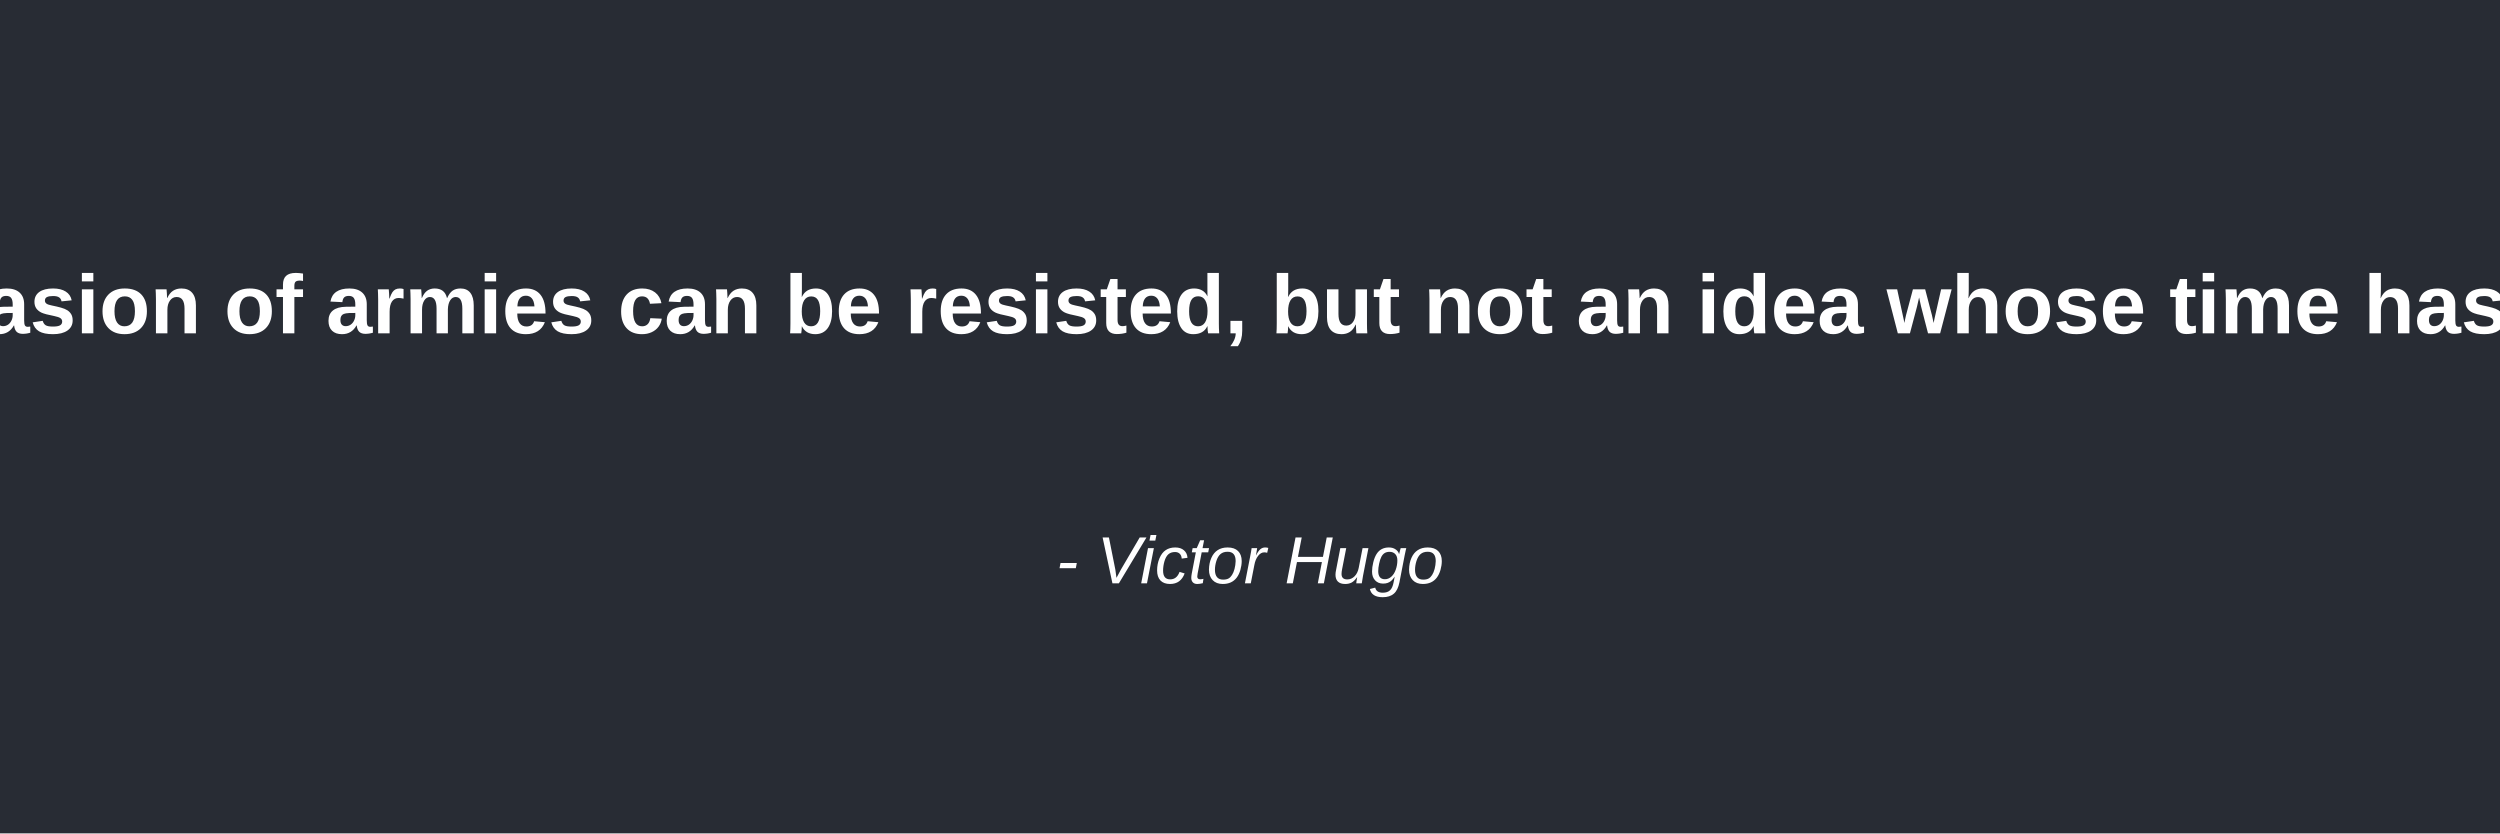
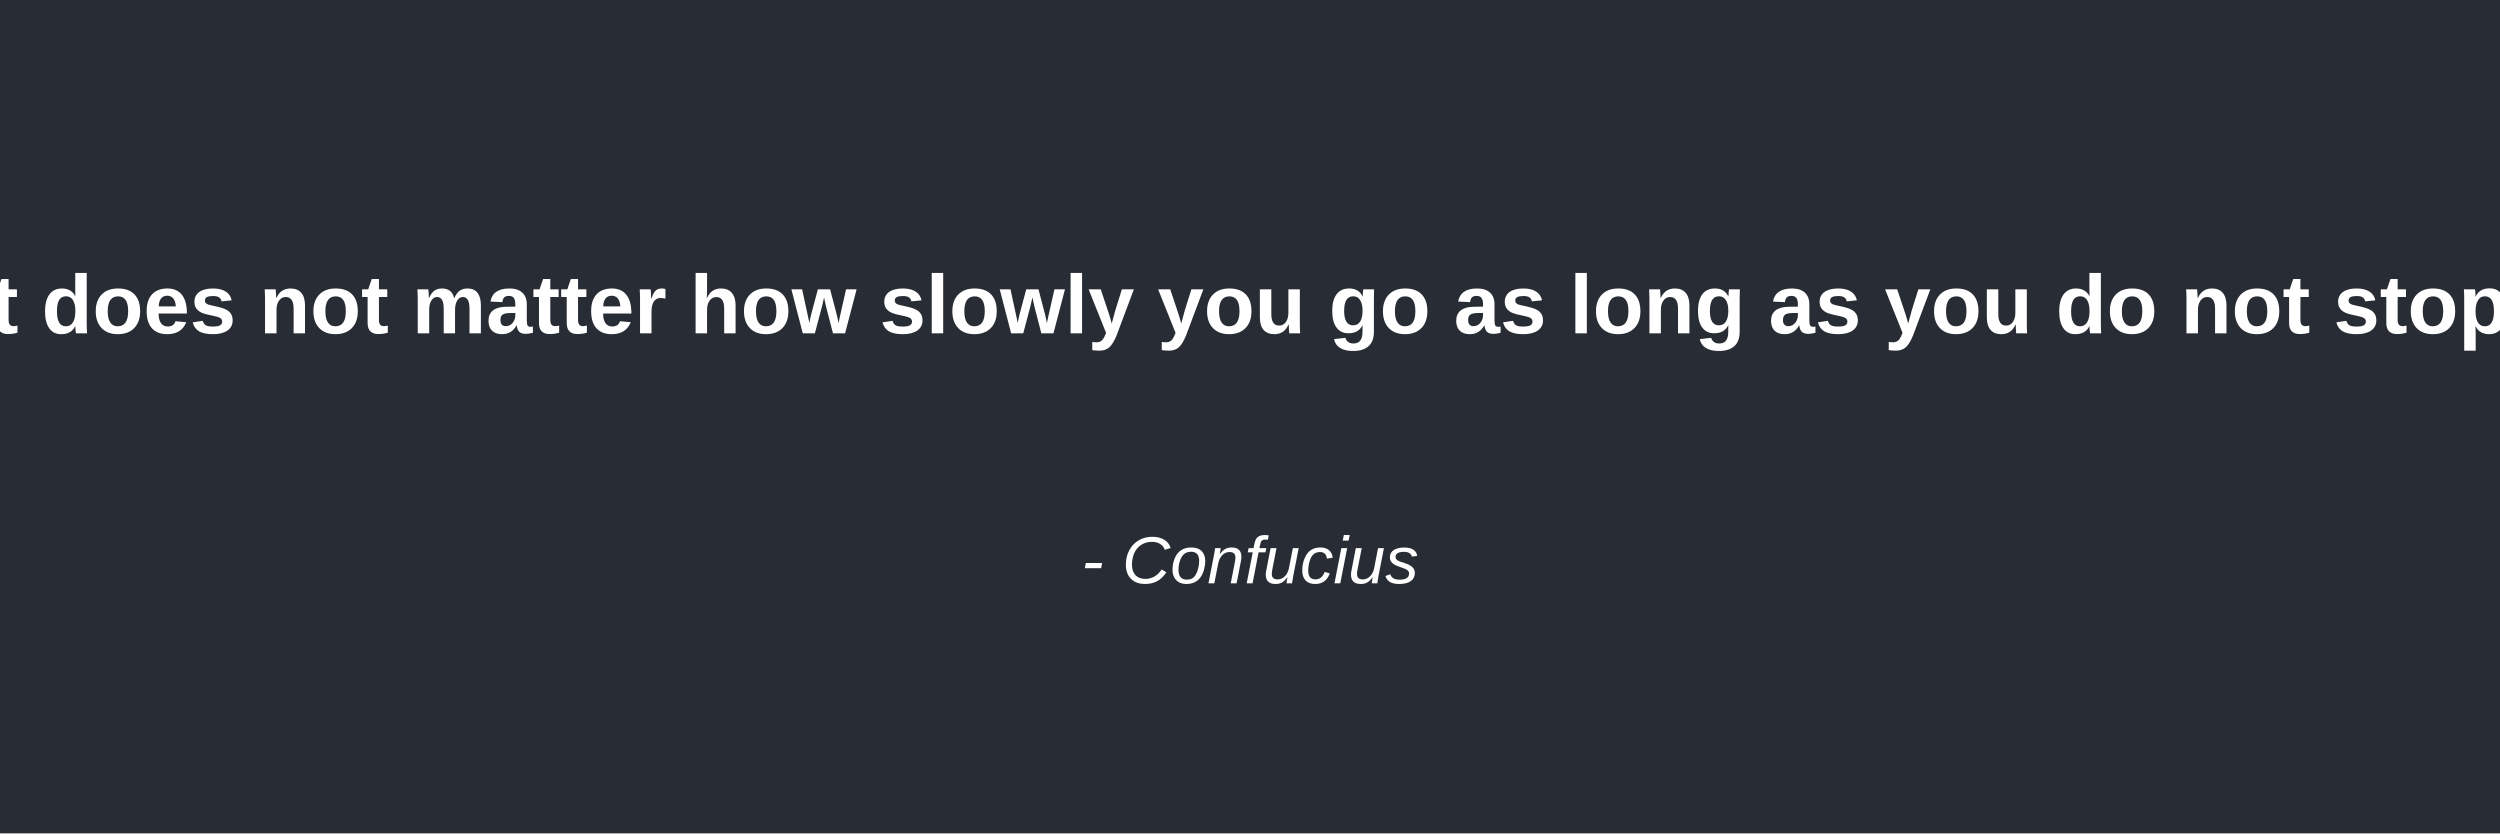
<svg xmlns="http://www.w3.org/2000/svg" width="600" height="200">
  <rect width="100%" height="100%" fill="#282c34" />
-   <text x="50%" y="40%" text-anchor="middle" fill="#ffffff" font-family="Arial" font-size="20" font-weight="bold">An invasion of armies can be resisted, but not an idea whose time has come.</text>
-   <text x="50%" y="70%" text-anchor="middle" fill="#ffffff" font-family="Arial" font-size="16" font-style="italic">- Victor Hugo</text>
+   <text x="50%" y="40%" text-anchor="middle" fill="#ffffff" font-family="Arial" font-size="20" font-weight="bold">It does not matter how slowly you go as long as you do not stop.</text>
+   <text x="50%" y="70%" text-anchor="middle" fill="#ffffff" font-family="Arial" font-size="16" font-style="italic">- Confucius</text>
</svg>
